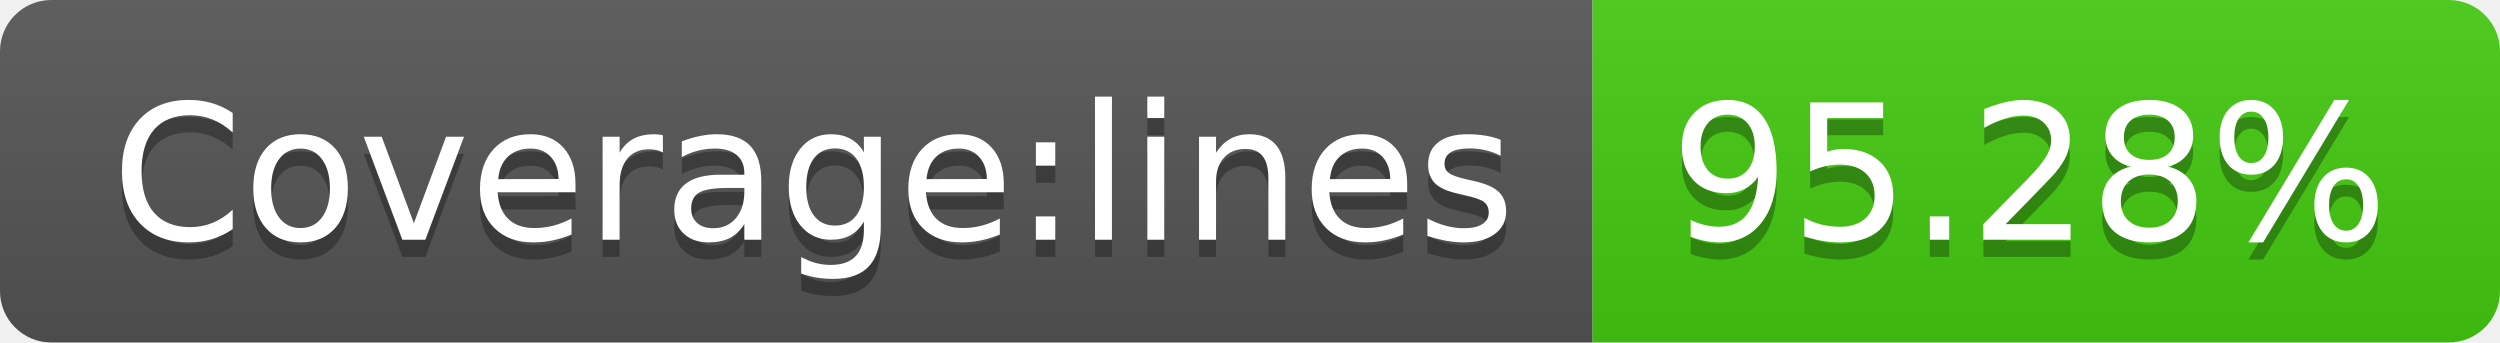
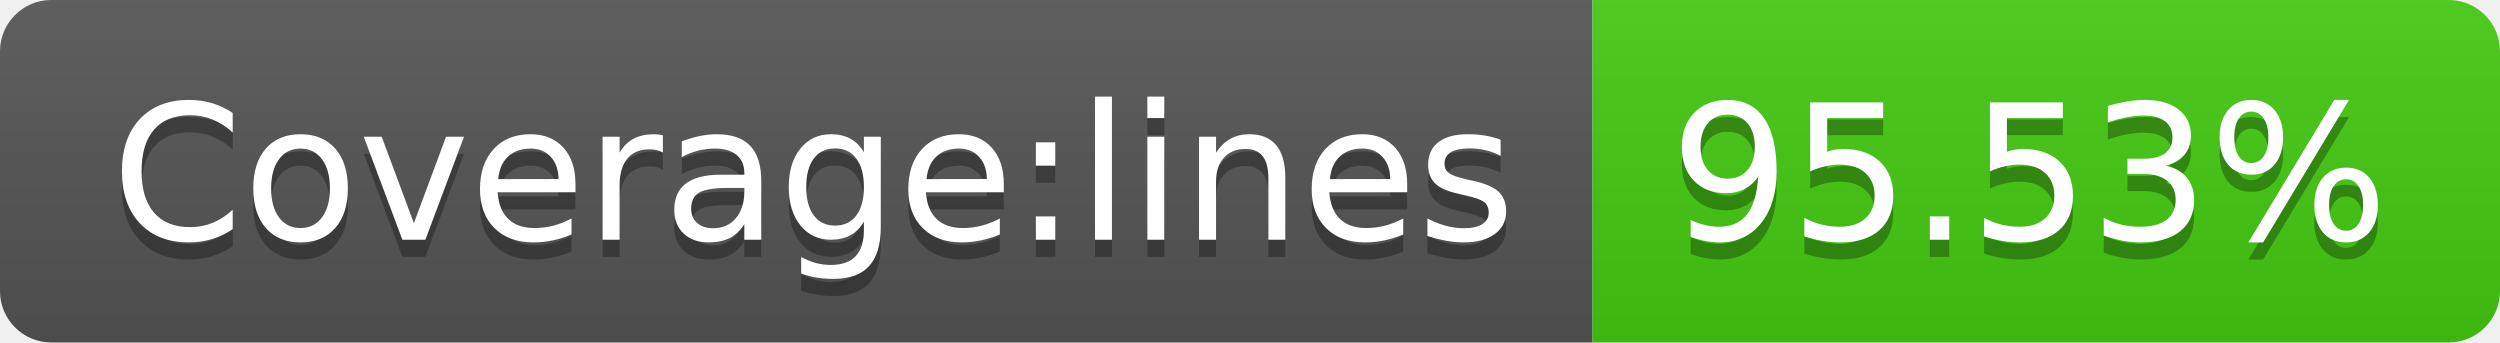
- <svg xmlns="http://www.w3.org/2000/svg" width="146" height="20" role="img" aria-label="Coverage:lines: 95.28%">
+ <svg xmlns="http://www.w3.org/2000/svg" width="146" height="20" role="img" aria-label="Coverage:lines: 95.53%">
  <linearGradient id="s" x2="0" y2="100%">
    <stop offset="0" stop-color="#bbb" stop-opacity=".1" />
    <stop offset="1" stop-opacity=".1" />
  </linearGradient>
  <clipPath id="r">
    <rect width="146" height="20" rx="3" fill="#fff" />
  </clipPath>
  <g clip-path="url(#r)">
    <rect width="93" height="20" fill="#555" />
    <rect x="93" width="53" height="20" fill="#4c1" />
    <rect width="146" height="20" fill="url(#s)" />
  </g>
  <g fill="#fff" text-anchor="middle" font-family="Verdana,Geneva,DejaVu Sans,sans-serif" text-rendering="geometricPrecision" font-size="110">
    <text aria-hidden="true" x="475" y="150" fill="#010101" fill-opacity=".3" transform="scale(.1)" textLength="830">Coverage:lines</text>
    <text x="475" y="140" transform="scale(.1)" fill="#fff" textLength="830">Coverage:lines</text>
-     <text aria-hidden="true" x="1185" y="150" fill="#010101" fill-opacity=".3" transform="scale(.1)" textLength="430">95.28%</text>
-     <text x="1185" y="140" transform="scale(.1)" fill="#fff" textLength="430">95.28%</text>
+     <text aria-hidden="true" x="1185" y="150" fill="#010101" fill-opacity=".3" transform="scale(.1)" textLength="430">95.53%</text>
+     <text x="1185" y="140" transform="scale(.1)" fill="#fff" textLength="430">95.53%</text>
  </g>
</svg>
